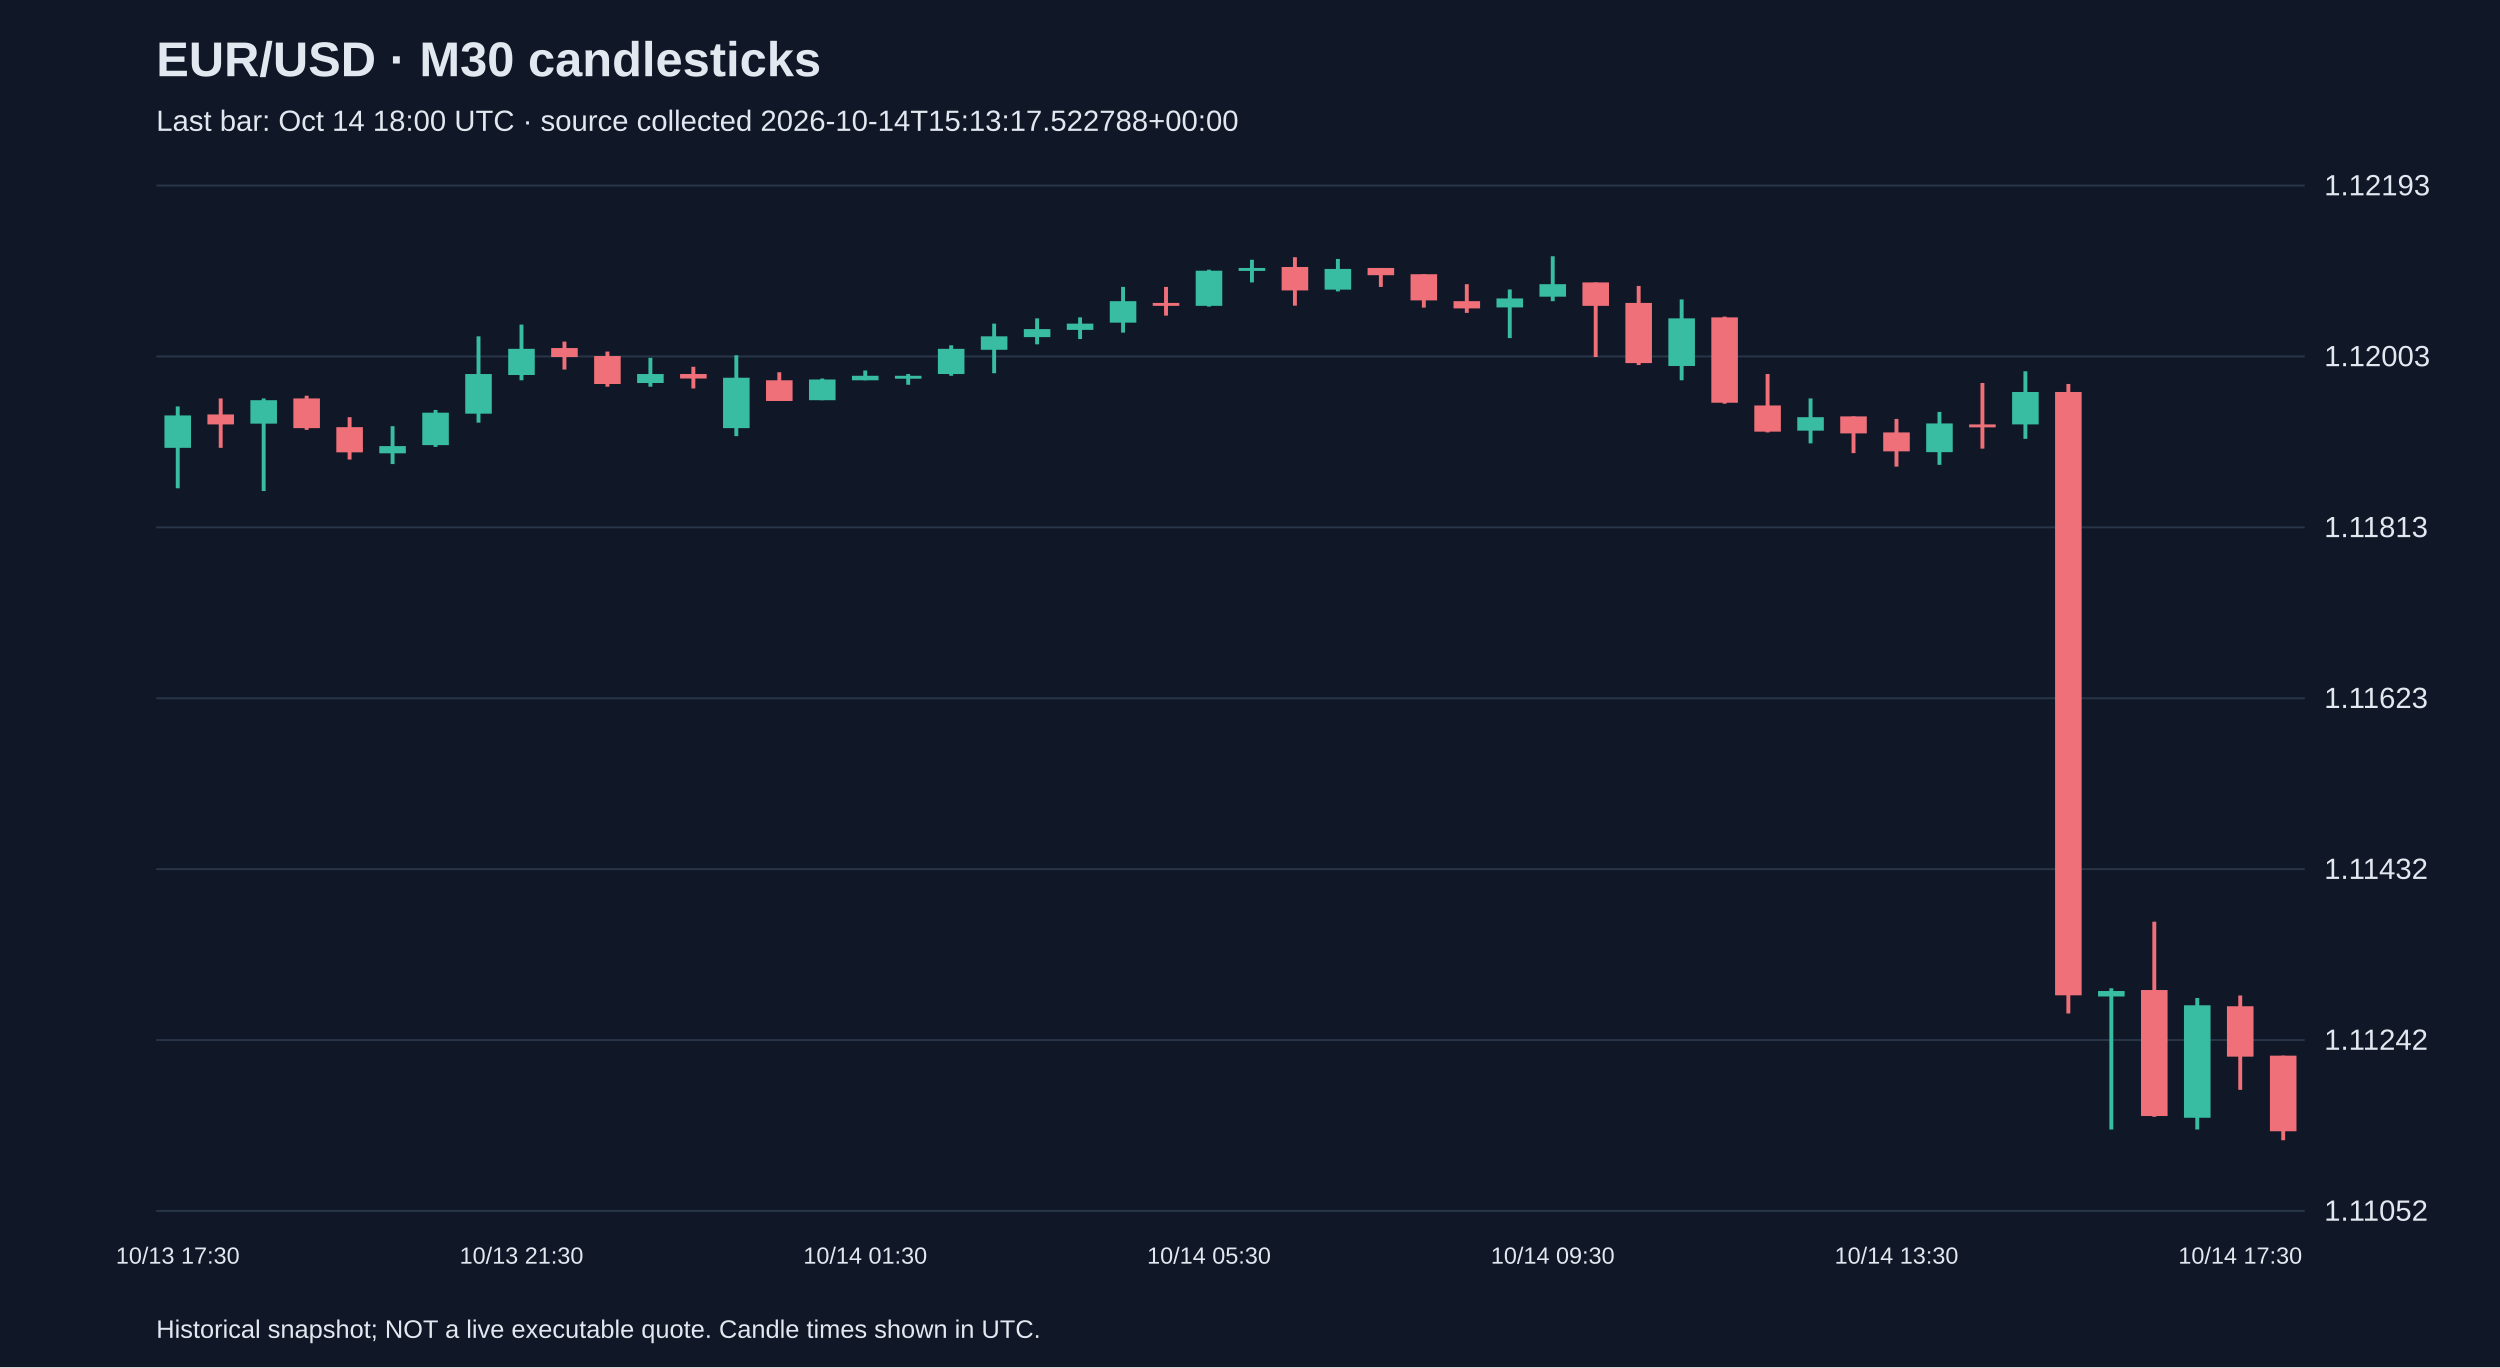
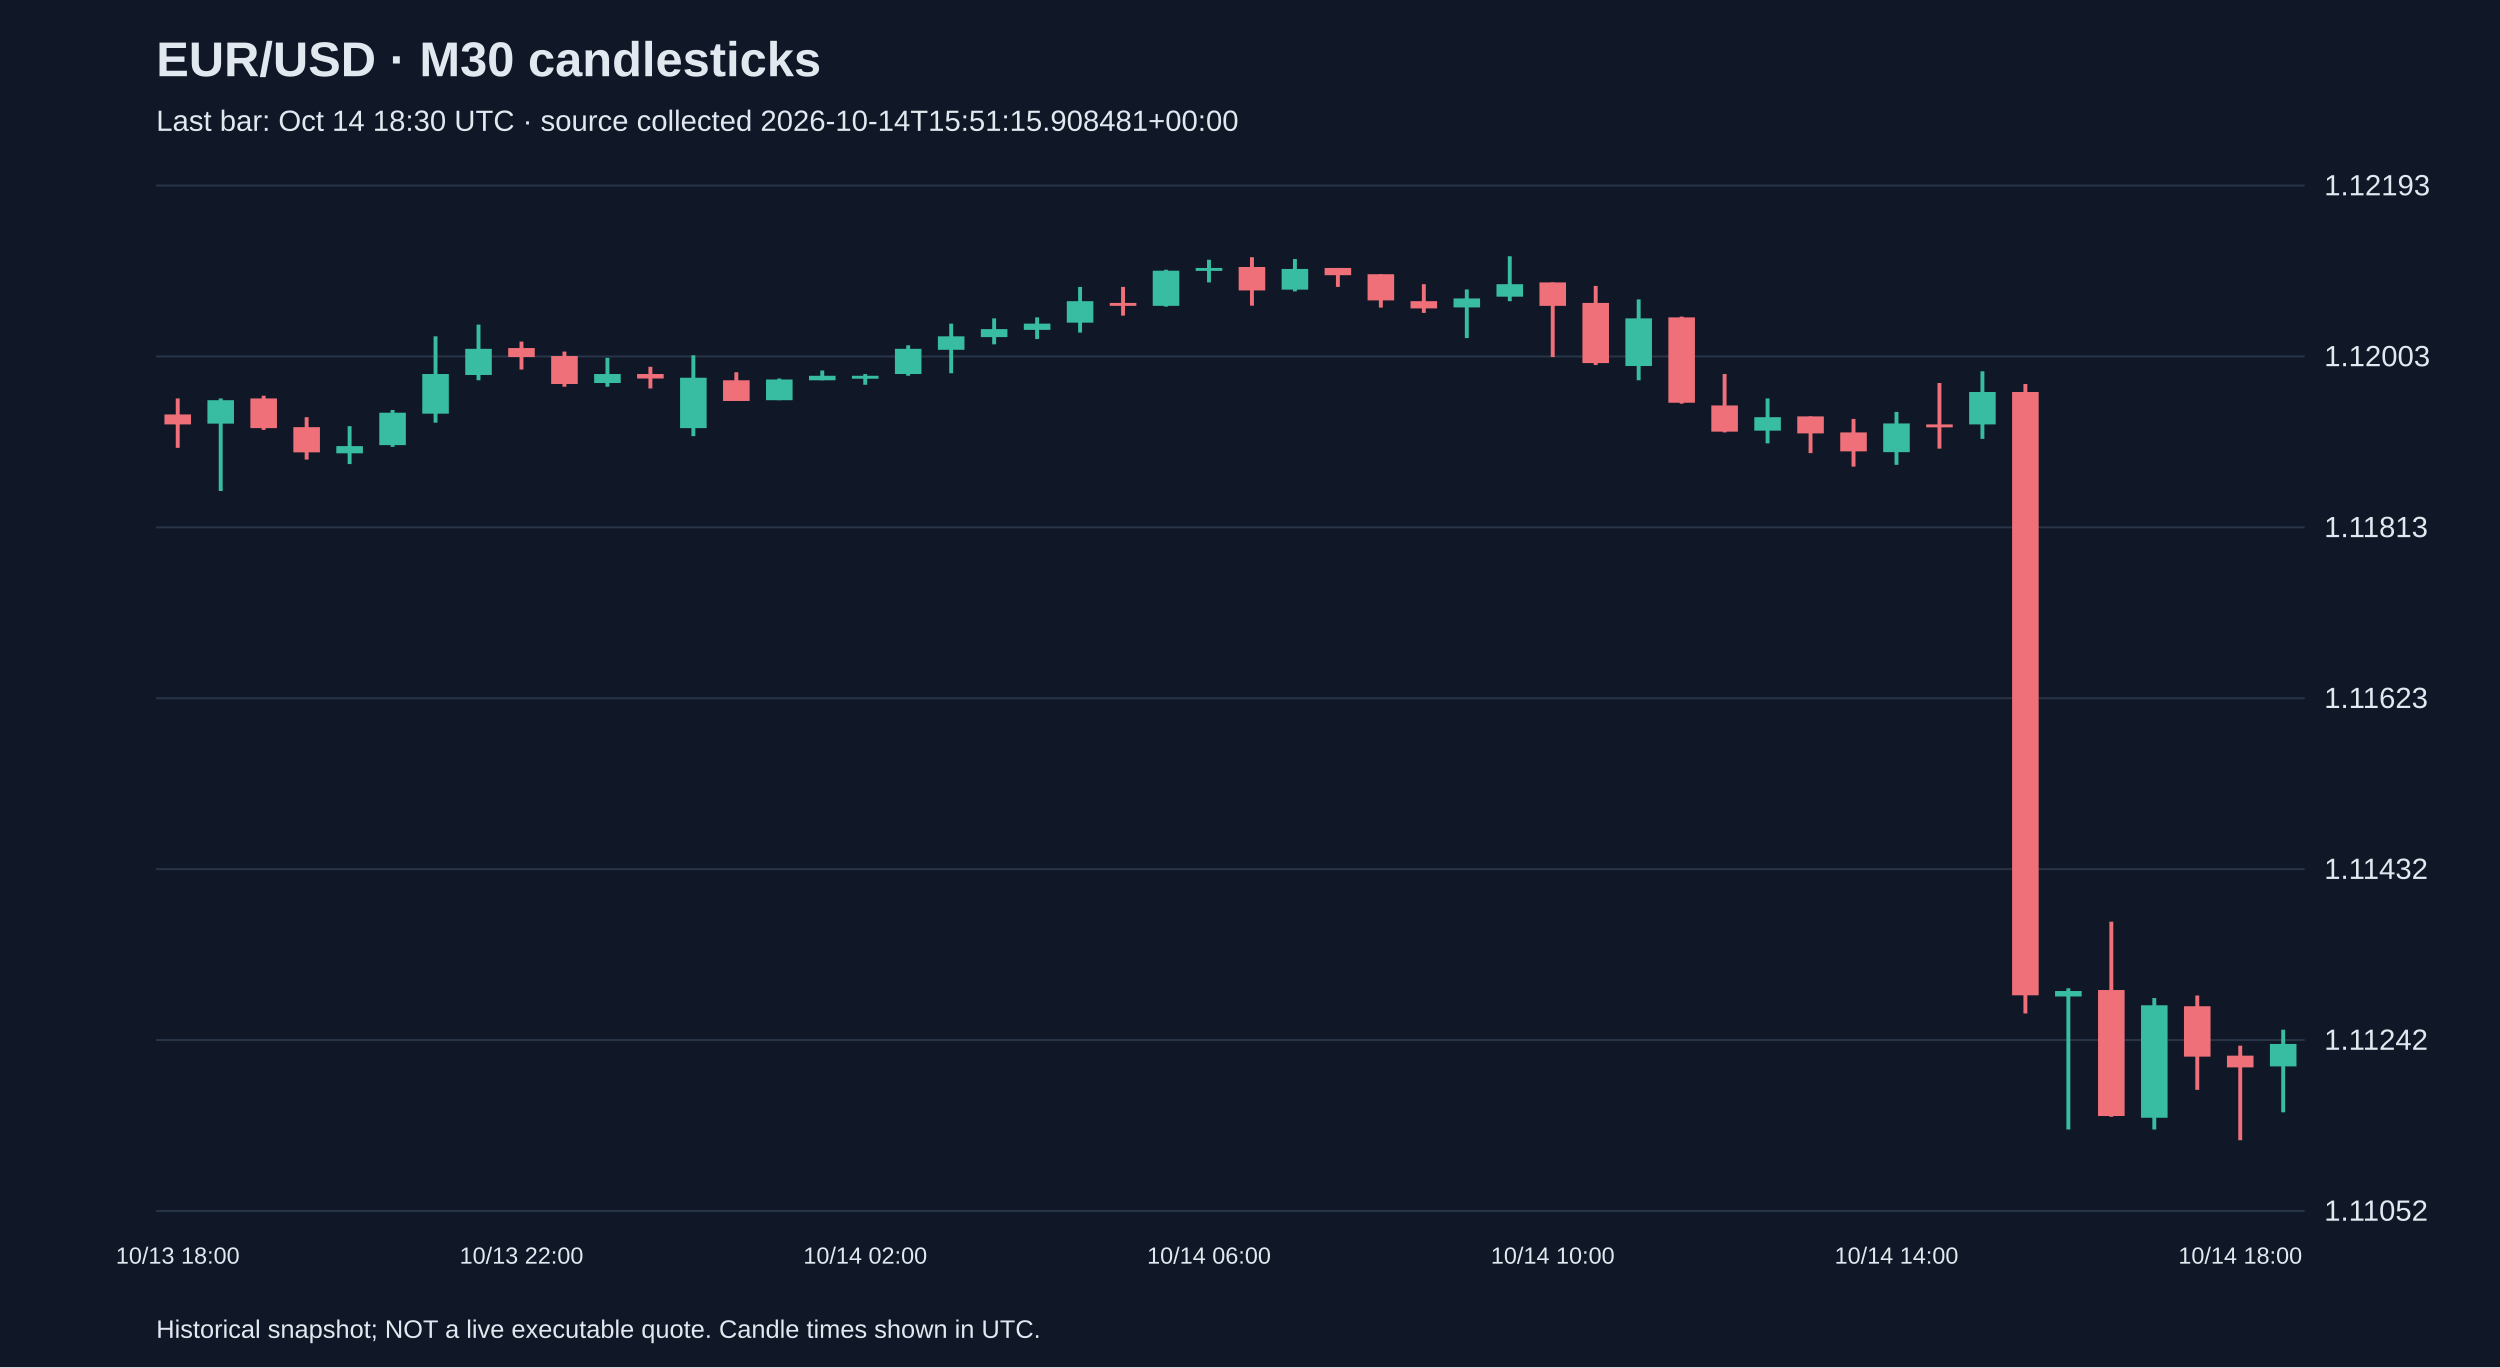
<svg xmlns="http://www.w3.org/2000/svg" viewBox="0 0 1280 700">
  <rect width="100%" height="100%" fill="#101827" />
  <style>text{font-family:Arial,sans-serif;fill:#e2e8f0}</style>
  <text x="80" y="39" font-size="25" font-weight="bold">EUR/USD · M30 candlesticks</text>
-   <text x="80" y="67" font-size="15" fill="#a6b1c5">Last bar: Oct 14 18:00 UTC · source collected 2026-10-14T15:13:17.522788+00:00</text>
+   <text x="80" y="67" font-size="15" fill="#a6b1c5">Last bar: Oct 14 18:30 UTC · source collected 2026-10-14T15:51:15.908481+00:00</text>
  <line x1="80" y1="620.0" x2="1180" y2="620.0" stroke="#283548" />
  <text x="1190" y="625.0" font-size="15">1.11052</text>
  <line x1="80" y1="532.5" x2="1180" y2="532.5" stroke="#283548" />
  <text x="1190" y="537.5" font-size="15">1.11242</text>
  <line x1="80" y1="445.0" x2="1180" y2="445.0" stroke="#283548" />
  <text x="1190" y="450.0" font-size="15">1.11432</text>
  <line x1="80" y1="357.5" x2="1180" y2="357.5" stroke="#283548" />
  <text x="1190" y="362.5" font-size="15">1.11623</text>
  <line x1="80" y1="270.0" x2="1180" y2="270.0" stroke="#283548" />
  <text x="1190" y="275.0" font-size="15">1.11813</text>
  <line x1="80" y1="182.5" x2="1180" y2="182.5" stroke="#283548" />
  <text x="1190" y="187.5" font-size="15">1.12003</text>
  <line x1="80" y1="95.0" x2="1180" y2="95.0" stroke="#283548" />
  <text x="1190" y="100.0" font-size="15">1.12193</text>
-   <line x1="91.0" y1="208.1" x2="91.0" y2="250.0" stroke="#38bca2" stroke-width="2" />
-   <rect x="84.2" y="212.7" width="13.6" height="16.6" fill="#38bca2" />
-   <text x="91.0" y="647" text-anchor="middle" font-size="12">10/13 17:30</text>
-   <line x1="113.0" y1="204.0" x2="113.0" y2="229.3" stroke="#f07079" stroke-width="2" />
-   <rect x="106.2" y="212.2" width="13.6" height="5.1" fill="#f07079" />
-   <line x1="135.0" y1="204.0" x2="135.0" y2="251.4" stroke="#38bca2" stroke-width="2" />
-   <rect x="128.2" y="204.9" width="13.6" height="12.0" fill="#38bca2" />
-   <line x1="157.0" y1="202.6" x2="157.0" y2="220.1" stroke="#f07079" stroke-width="2" />
-   <rect x="150.2" y="204.0" width="13.6" height="15.2" fill="#f07079" />
-   <line x1="179.0" y1="213.6" x2="179.0" y2="235.3" stroke="#f07079" stroke-width="2" />
-   <rect x="172.2" y="218.7" width="13.6" height="12.9" fill="#f07079" />
-   <line x1="201.0" y1="218.2" x2="201.0" y2="237.6" stroke="#38bca2" stroke-width="2" />
-   <rect x="194.2" y="228.4" width="13.6" height="3.7" fill="#38bca2" />
-   <line x1="223.0" y1="209.9" x2="223.0" y2="228.8" stroke="#38bca2" stroke-width="2" />
-   <rect x="216.2" y="211.3" width="13.6" height="16.6" fill="#38bca2" />
-   <line x1="245.0" y1="172.2" x2="245.0" y2="216.4" stroke="#38bca2" stroke-width="2" />
-   <rect x="238.2" y="191.5" width="13.6" height="20.3" fill="#38bca2" />
-   <line x1="267.0" y1="166.2" x2="267.0" y2="194.7" stroke="#38bca2" stroke-width="2" />
-   <rect x="260.2" y="178.6" width="13.6" height="13.4" fill="#38bca2" />
-   <text x="267.0" y="647" text-anchor="middle" font-size="12">10/13 21:30</text>
-   <line x1="289.0" y1="174.9" x2="289.0" y2="189.2" stroke="#f07079" stroke-width="2" />
-   <rect x="282.2" y="178.2" width="13.6" height="4.6" fill="#f07079" />
-   <line x1="311.0" y1="180.0" x2="311.0" y2="198.0" stroke="#f07079" stroke-width="2" />
-   <rect x="304.2" y="182.3" width="13.6" height="14.3" fill="#f07079" />
-   <line x1="333.0" y1="183.2" x2="333.0" y2="198.0" stroke="#38bca2" stroke-width="2" />
-   <rect x="326.2" y="191.5" width="13.6" height="4.6" fill="#38bca2" />
-   <line x1="355.0" y1="187.8" x2="355.0" y2="198.9" stroke="#f07079" stroke-width="2" />
-   <rect x="348.2" y="191.5" width="13.6" height="2.3" fill="#f07079" />
-   <line x1="377.0" y1="181.9" x2="377.0" y2="223.3" stroke="#38bca2" stroke-width="2" />
-   <rect x="370.2" y="193.4" width="13.6" height="25.8" fill="#38bca2" />
-   <line x1="399.0" y1="190.6" x2="399.0" y2="205.3" stroke="#f07079" stroke-width="2" />
-   <rect x="392.2" y="194.7" width="13.6" height="10.6" fill="#f07079" />
-   <line x1="421.0" y1="193.8" x2="421.0" y2="204.9" stroke="#38bca2" stroke-width="2" />
-   <rect x="414.2" y="194.3" width="13.6" height="10.6" fill="#38bca2" />
-   <line x1="443.0" y1="189.7" x2="443.0" y2="194.7" stroke="#38bca2" stroke-width="2" />
-   <rect x="436.2" y="192.4" width="13.6" height="2.3" fill="#38bca2" />
-   <text x="443.0" y="647" text-anchor="middle" font-size="12">10/14 01:30</text>
-   <line x1="465.0" y1="191.5" x2="465.0" y2="197.0" stroke="#38bca2" stroke-width="2" />
-   <rect x="458.2" y="192.4" width="13.6" height="1.5" fill="#38bca2" />
-   <line x1="487.0" y1="176.8" x2="487.0" y2="192.4" stroke="#38bca2" stroke-width="2" />
-   <rect x="480.2" y="178.6" width="13.6" height="12.9" fill="#38bca2" />
-   <line x1="509.0" y1="165.7" x2="509.0" y2="191.1" stroke="#38bca2" stroke-width="2" />
-   <rect x="502.2" y="172.2" width="13.6" height="6.9" fill="#38bca2" />
-   <line x1="531.0" y1="163.0" x2="531.0" y2="176.3" stroke="#38bca2" stroke-width="2" />
-   <rect x="524.2" y="168.5" width="13.6" height="4.1" fill="#38bca2" />
-   <line x1="553.0" y1="162.5" x2="553.0" y2="173.6" stroke="#38bca2" stroke-width="2" />
-   <rect x="546.2" y="165.7" width="13.6" height="3.2" fill="#38bca2" />
-   <line x1="575.0" y1="146.9" x2="575.0" y2="170.3" stroke="#38bca2" stroke-width="2" />
-   <rect x="568.2" y="154.2" width="13.6" height="11.0" fill="#38bca2" />
-   <line x1="597.0" y1="146.9" x2="597.0" y2="161.6" stroke="#f07079" stroke-width="2" />
-   <rect x="590.2" y="155.1" width="13.6" height="1.5" fill="#f07079" />
-   <line x1="619.0" y1="138.1" x2="619.0" y2="157.0" stroke="#38bca2" stroke-width="2" />
-   <rect x="612.2" y="138.6" width="13.6" height="18.0" fill="#38bca2" />
-   <text x="619.0" y="647" text-anchor="middle" font-size="12">10/14 05:30</text>
-   <line x1="641.0" y1="133.0" x2="641.0" y2="144.6" stroke="#38bca2" stroke-width="2" />
-   <rect x="634.2" y="137.2" width="13.6" height="1.5" fill="#38bca2" />
-   <line x1="663.0" y1="131.7" x2="663.0" y2="156.5" stroke="#f07079" stroke-width="2" />
-   <rect x="656.2" y="136.7" width="13.6" height="12.0" fill="#f07079" />
-   <line x1="685.0" y1="132.6" x2="685.0" y2="149.2" stroke="#38bca2" stroke-width="2" />
-   <rect x="678.2" y="137.7" width="13.6" height="10.6" fill="#38bca2" />
-   <line x1="707.0" y1="137.2" x2="707.0" y2="146.9" stroke="#f07079" stroke-width="2" />
-   <rect x="700.2" y="137.2" width="13.6" height="3.7" fill="#f07079" />
-   <line x1="729.0" y1="140.4" x2="729.0" y2="157.5" stroke="#f07079" stroke-width="2" />
-   <rect x="722.2" y="140.4" width="13.6" height="13.4" fill="#f07079" />
-   <line x1="751.0" y1="145.5" x2="751.0" y2="160.2" stroke="#f07079" stroke-width="2" />
-   <rect x="744.2" y="154.2" width="13.6" height="3.7" fill="#f07079" />
-   <line x1="773.0" y1="148.2" x2="773.0" y2="173.1" stroke="#38bca2" stroke-width="2" />
-   <rect x="766.2" y="152.8" width="13.6" height="4.6" fill="#38bca2" />
-   <line x1="795.0" y1="131.2" x2="795.0" y2="154.2" stroke="#38bca2" stroke-width="2" />
-   <rect x="788.2" y="145.5" width="13.6" height="6.4" fill="#38bca2" />
-   <text x="795.0" y="647" text-anchor="middle" font-size="12">10/14 09:30</text>
-   <line x1="817.0" y1="144.6" x2="817.0" y2="182.8" stroke="#f07079" stroke-width="2" />
-   <rect x="810.2" y="144.6" width="13.6" height="12.0" fill="#f07079" />
-   <line x1="839.0" y1="146.4" x2="839.0" y2="186.9" stroke="#f07079" stroke-width="2" />
-   <rect x="832.2" y="155.1" width="13.6" height="30.8" fill="#f07079" />
-   <line x1="861.0" y1="153.3" x2="861.0" y2="194.7" stroke="#38bca2" stroke-width="2" />
-   <rect x="854.2" y="163.0" width="13.6" height="24.4" fill="#38bca2" />
-   <line x1="883.0" y1="162.1" x2="883.0" y2="206.7" stroke="#f07079" stroke-width="2" />
-   <rect x="876.2" y="162.5" width="13.6" height="43.7" fill="#f07079" />
-   <line x1="905.0" y1="191.5" x2="905.0" y2="221.4" stroke="#f07079" stroke-width="2" />
-   <rect x="898.2" y="207.6" width="13.6" height="13.4" fill="#f07079" />
-   <line x1="927.0" y1="204.0" x2="927.0" y2="227.0" stroke="#38bca2" stroke-width="2" />
-   <rect x="920.2" y="213.6" width="13.6" height="6.9" fill="#38bca2" />
-   <line x1="949.0" y1="213.2" x2="949.0" y2="232.0" stroke="#f07079" stroke-width="2" />
-   <rect x="942.2" y="213.2" width="13.6" height="8.7" fill="#f07079" />
-   <line x1="971.0" y1="214.5" x2="971.0" y2="238.9" stroke="#f07079" stroke-width="2" />
-   <rect x="964.2" y="221.4" width="13.6" height="9.7" fill="#f07079" />
-   <text x="971.0" y="647" text-anchor="middle" font-size="12">10/14 13:30</text>
-   <line x1="993.0" y1="210.9" x2="993.0" y2="238.0" stroke="#38bca2" stroke-width="2" />
-   <rect x="986.2" y="216.8" width="13.6" height="14.7" fill="#38bca2" />
-   <line x1="1015.0" y1="196.1" x2="1015.0" y2="229.7" stroke="#f07079" stroke-width="2" />
-   <rect x="1008.2" y="217.3" width="13.6" height="1.5" fill="#f07079" />
-   <line x1="1037.0" y1="190.1" x2="1037.0" y2="224.7" stroke="#38bca2" stroke-width="2" />
-   <rect x="1030.2" y="200.7" width="13.6" height="16.6" fill="#38bca2" />
-   <line x1="1059.0" y1="196.6" x2="1059.0" y2="518.9" stroke="#f07079" stroke-width="2" />
-   <rect x="1052.2" y="200.7" width="13.6" height="308.9" fill="#f07079" />
-   <line x1="1081.0" y1="506.0" x2="1081.0" y2="578.3" stroke="#38bca2" stroke-width="2" />
-   <rect x="1074.2" y="507.4" width="13.6" height="2.8" fill="#38bca2" />
-   <line x1="1103.0" y1="471.9" x2="1103.0" y2="571.8" stroke="#f07079" stroke-width="2" />
-   <rect x="1096.2" y="506.9" width="13.6" height="64.5" fill="#f07079" />
-   <line x1="1125.0" y1="511.0" x2="1125.0" y2="578.3" stroke="#38bca2" stroke-width="2" />
-   <rect x="1118.2" y="514.7" width="13.6" height="57.6" fill="#38bca2" />
-   <line x1="1147.0" y1="509.7" x2="1147.0" y2="558.0" stroke="#f07079" stroke-width="2" />
-   <rect x="1140.2" y="515.2" width="13.6" height="25.8" fill="#f07079" />
-   <text x="1147.0" y="647" text-anchor="middle" font-size="12">10/14 17:30</text>
-   <line x1="1169.0" y1="540.5" x2="1169.0" y2="583.8" stroke="#f07079" stroke-width="2" />
-   <rect x="1162.2" y="540.5" width="13.6" height="38.7" fill="#f07079" />
+   <line x1="91.0" y1="204.0" x2="91.0" y2="229.3" stroke="#f07079" stroke-width="2" />
+   <rect x="84.2" y="212.2" width="13.6" height="5.1" fill="#f07079" />
+   <text x="91.0" y="647" text-anchor="middle" font-size="12">10/13 18:00</text>
+   <line x1="113.0" y1="204.0" x2="113.0" y2="251.4" stroke="#38bca2" stroke-width="2" />
+   <rect x="106.2" y="204.9" width="13.6" height="12.0" fill="#38bca2" />
+   <line x1="135.0" y1="202.6" x2="135.0" y2="220.1" stroke="#f07079" stroke-width="2" />
+   <rect x="128.2" y="204.0" width="13.6" height="15.2" fill="#f07079" />
+   <line x1="157.0" y1="213.6" x2="157.0" y2="235.3" stroke="#f07079" stroke-width="2" />
+   <rect x="150.2" y="218.7" width="13.6" height="12.9" fill="#f07079" />
+   <line x1="179.0" y1="218.2" x2="179.0" y2="237.6" stroke="#38bca2" stroke-width="2" />
+   <rect x="172.2" y="228.4" width="13.6" height="3.7" fill="#38bca2" />
+   <line x1="201.0" y1="209.9" x2="201.0" y2="228.8" stroke="#38bca2" stroke-width="2" />
+   <rect x="194.2" y="211.3" width="13.6" height="16.6" fill="#38bca2" />
+   <line x1="223.0" y1="172.2" x2="223.0" y2="216.4" stroke="#38bca2" stroke-width="2" />
+   <rect x="216.2" y="191.5" width="13.6" height="20.3" fill="#38bca2" />
+   <line x1="245.0" y1="166.2" x2="245.0" y2="194.7" stroke="#38bca2" stroke-width="2" />
+   <rect x="238.2" y="178.6" width="13.6" height="13.4" fill="#38bca2" />
+   <line x1="267.0" y1="174.9" x2="267.0" y2="189.2" stroke="#f07079" stroke-width="2" />
+   <rect x="260.2" y="178.2" width="13.6" height="4.6" fill="#f07079" />
+   <text x="267.0" y="647" text-anchor="middle" font-size="12">10/13 22:00</text>
+   <line x1="289.0" y1="180.0" x2="289.0" y2="198.0" stroke="#f07079" stroke-width="2" />
+   <rect x="282.2" y="182.3" width="13.6" height="14.3" fill="#f07079" />
+   <line x1="311.0" y1="183.2" x2="311.0" y2="198.0" stroke="#38bca2" stroke-width="2" />
+   <rect x="304.2" y="191.5" width="13.6" height="4.6" fill="#38bca2" />
+   <line x1="333.0" y1="187.8" x2="333.0" y2="198.9" stroke="#f07079" stroke-width="2" />
+   <rect x="326.2" y="191.5" width="13.6" height="2.3" fill="#f07079" />
+   <line x1="355.0" y1="181.9" x2="355.0" y2="223.3" stroke="#38bca2" stroke-width="2" />
+   <rect x="348.2" y="193.4" width="13.6" height="25.8" fill="#38bca2" />
+   <line x1="377.0" y1="190.6" x2="377.0" y2="205.3" stroke="#f07079" stroke-width="2" />
+   <rect x="370.2" y="194.7" width="13.6" height="10.6" fill="#f07079" />
+   <line x1="399.0" y1="193.8" x2="399.0" y2="204.9" stroke="#38bca2" stroke-width="2" />
+   <rect x="392.2" y="194.3" width="13.6" height="10.6" fill="#38bca2" />
+   <line x1="421.0" y1="189.7" x2="421.0" y2="194.7" stroke="#38bca2" stroke-width="2" />
+   <rect x="414.2" y="192.4" width="13.6" height="2.3" fill="#38bca2" />
+   <line x1="443.0" y1="191.5" x2="443.0" y2="197.0" stroke="#38bca2" stroke-width="2" />
+   <rect x="436.2" y="192.4" width="13.6" height="1.5" fill="#38bca2" />
+   <text x="443.0" y="647" text-anchor="middle" font-size="12">10/14 02:00</text>
+   <line x1="465.0" y1="176.8" x2="465.0" y2="192.4" stroke="#38bca2" stroke-width="2" />
+   <rect x="458.2" y="178.6" width="13.6" height="12.9" fill="#38bca2" />
+   <line x1="487.0" y1="165.7" x2="487.0" y2="191.1" stroke="#38bca2" stroke-width="2" />
+   <rect x="480.2" y="172.2" width="13.6" height="6.9" fill="#38bca2" />
+   <line x1="509.0" y1="163.0" x2="509.0" y2="176.3" stroke="#38bca2" stroke-width="2" />
+   <rect x="502.2" y="168.5" width="13.6" height="4.1" fill="#38bca2" />
+   <line x1="531.0" y1="162.5" x2="531.0" y2="173.6" stroke="#38bca2" stroke-width="2" />
+   <rect x="524.2" y="165.7" width="13.6" height="3.2" fill="#38bca2" />
+   <line x1="553.0" y1="146.9" x2="553.0" y2="170.3" stroke="#38bca2" stroke-width="2" />
+   <rect x="546.2" y="154.2" width="13.6" height="11.0" fill="#38bca2" />
+   <line x1="575.0" y1="146.9" x2="575.0" y2="161.6" stroke="#f07079" stroke-width="2" />
+   <rect x="568.2" y="155.1" width="13.6" height="1.5" fill="#f07079" />
+   <line x1="597.0" y1="138.1" x2="597.0" y2="157.0" stroke="#38bca2" stroke-width="2" />
+   <rect x="590.2" y="138.6" width="13.6" height="18.0" fill="#38bca2" />
+   <line x1="619.0" y1="133.0" x2="619.0" y2="144.6" stroke="#38bca2" stroke-width="2" />
+   <rect x="612.2" y="137.2" width="13.6" height="1.5" fill="#38bca2" />
+   <text x="619.0" y="647" text-anchor="middle" font-size="12">10/14 06:00</text>
+   <line x1="641.0" y1="131.7" x2="641.0" y2="156.5" stroke="#f07079" stroke-width="2" />
+   <rect x="634.2" y="136.7" width="13.6" height="12.0" fill="#f07079" />
+   <line x1="663.0" y1="132.6" x2="663.0" y2="149.2" stroke="#38bca2" stroke-width="2" />
+   <rect x="656.2" y="137.7" width="13.6" height="10.6" fill="#38bca2" />
+   <line x1="685.0" y1="137.2" x2="685.0" y2="146.9" stroke="#f07079" stroke-width="2" />
+   <rect x="678.2" y="137.2" width="13.6" height="3.7" fill="#f07079" />
+   <line x1="707.0" y1="140.4" x2="707.0" y2="157.5" stroke="#f07079" stroke-width="2" />
+   <rect x="700.2" y="140.4" width="13.6" height="13.4" fill="#f07079" />
+   <line x1="729.0" y1="145.5" x2="729.0" y2="160.2" stroke="#f07079" stroke-width="2" />
+   <rect x="722.2" y="154.2" width="13.6" height="3.7" fill="#f07079" />
+   <line x1="751.0" y1="148.2" x2="751.0" y2="173.1" stroke="#38bca2" stroke-width="2" />
+   <rect x="744.2" y="152.8" width="13.6" height="4.6" fill="#38bca2" />
+   <line x1="773.0" y1="131.2" x2="773.0" y2="154.2" stroke="#38bca2" stroke-width="2" />
+   <rect x="766.2" y="145.5" width="13.6" height="6.4" fill="#38bca2" />
+   <line x1="795.0" y1="144.6" x2="795.0" y2="182.8" stroke="#f07079" stroke-width="2" />
+   <rect x="788.2" y="144.6" width="13.6" height="12.0" fill="#f07079" />
+   <text x="795.0" y="647" text-anchor="middle" font-size="12">10/14 10:00</text>
+   <line x1="817.0" y1="146.4" x2="817.0" y2="186.9" stroke="#f07079" stroke-width="2" />
+   <rect x="810.2" y="155.1" width="13.6" height="30.8" fill="#f07079" />
+   <line x1="839.0" y1="153.3" x2="839.0" y2="194.7" stroke="#38bca2" stroke-width="2" />
+   <rect x="832.2" y="163.0" width="13.6" height="24.4" fill="#38bca2" />
+   <line x1="861.0" y1="162.1" x2="861.0" y2="206.7" stroke="#f07079" stroke-width="2" />
+   <rect x="854.2" y="162.5" width="13.6" height="43.7" fill="#f07079" />
+   <line x1="883.0" y1="191.5" x2="883.0" y2="221.4" stroke="#f07079" stroke-width="2" />
+   <rect x="876.2" y="207.6" width="13.6" height="13.4" fill="#f07079" />
+   <line x1="905.0" y1="204.0" x2="905.0" y2="227.0" stroke="#38bca2" stroke-width="2" />
+   <rect x="898.2" y="213.6" width="13.6" height="6.9" fill="#38bca2" />
+   <line x1="927.0" y1="213.2" x2="927.0" y2="232.0" stroke="#f07079" stroke-width="2" />
+   <rect x="920.2" y="213.2" width="13.6" height="8.7" fill="#f07079" />
+   <line x1="949.0" y1="214.5" x2="949.0" y2="238.9" stroke="#f07079" stroke-width="2" />
+   <rect x="942.2" y="221.4" width="13.6" height="9.7" fill="#f07079" />
+   <line x1="971.0" y1="210.9" x2="971.0" y2="238.0" stroke="#38bca2" stroke-width="2" />
+   <rect x="964.2" y="216.8" width="13.6" height="14.7" fill="#38bca2" />
+   <text x="971.0" y="647" text-anchor="middle" font-size="12">10/14 14:00</text>
+   <line x1="993.0" y1="196.1" x2="993.0" y2="229.7" stroke="#f07079" stroke-width="2" />
+   <rect x="986.2" y="217.3" width="13.6" height="1.5" fill="#f07079" />
+   <line x1="1015.0" y1="190.1" x2="1015.0" y2="224.7" stroke="#38bca2" stroke-width="2" />
+   <rect x="1008.2" y="200.7" width="13.6" height="16.6" fill="#38bca2" />
+   <line x1="1037.0" y1="196.6" x2="1037.0" y2="518.9" stroke="#f07079" stroke-width="2" />
+   <rect x="1030.2" y="200.7" width="13.6" height="308.9" fill="#f07079" />
+   <line x1="1059.0" y1="506.0" x2="1059.0" y2="578.3" stroke="#38bca2" stroke-width="2" />
+   <rect x="1052.2" y="507.4" width="13.6" height="2.8" fill="#38bca2" />
+   <line x1="1081.0" y1="471.9" x2="1081.0" y2="571.8" stroke="#f07079" stroke-width="2" />
+   <rect x="1074.2" y="506.9" width="13.6" height="64.5" fill="#f07079" />
+   <line x1="1103.0" y1="511.0" x2="1103.0" y2="578.3" stroke="#38bca2" stroke-width="2" />
+   <rect x="1096.2" y="514.7" width="13.6" height="57.6" fill="#38bca2" />
+   <line x1="1125.0" y1="509.7" x2="1125.0" y2="558.0" stroke="#f07079" stroke-width="2" />
+   <rect x="1118.2" y="515.2" width="13.6" height="25.8" fill="#f07079" />
+   <line x1="1147.0" y1="535.4" x2="1147.0" y2="583.8" stroke="#f07079" stroke-width="2" />
+   <rect x="1140.2" y="540.5" width="13.6" height="6.0" fill="#f07079" />
+   <text x="1147.0" y="647" text-anchor="middle" font-size="12">10/14 18:00</text>
+   <line x1="1169.0" y1="527.2" x2="1169.0" y2="569.5" stroke="#38bca2" stroke-width="2" />
+   <rect x="1162.2" y="534.5" width="13.6" height="11.5" fill="#38bca2" />
  <text x="80" y="685" font-size="13">Historical snapshot; NOT a live executable quote. Candle times shown in UTC.</text>
</svg>
